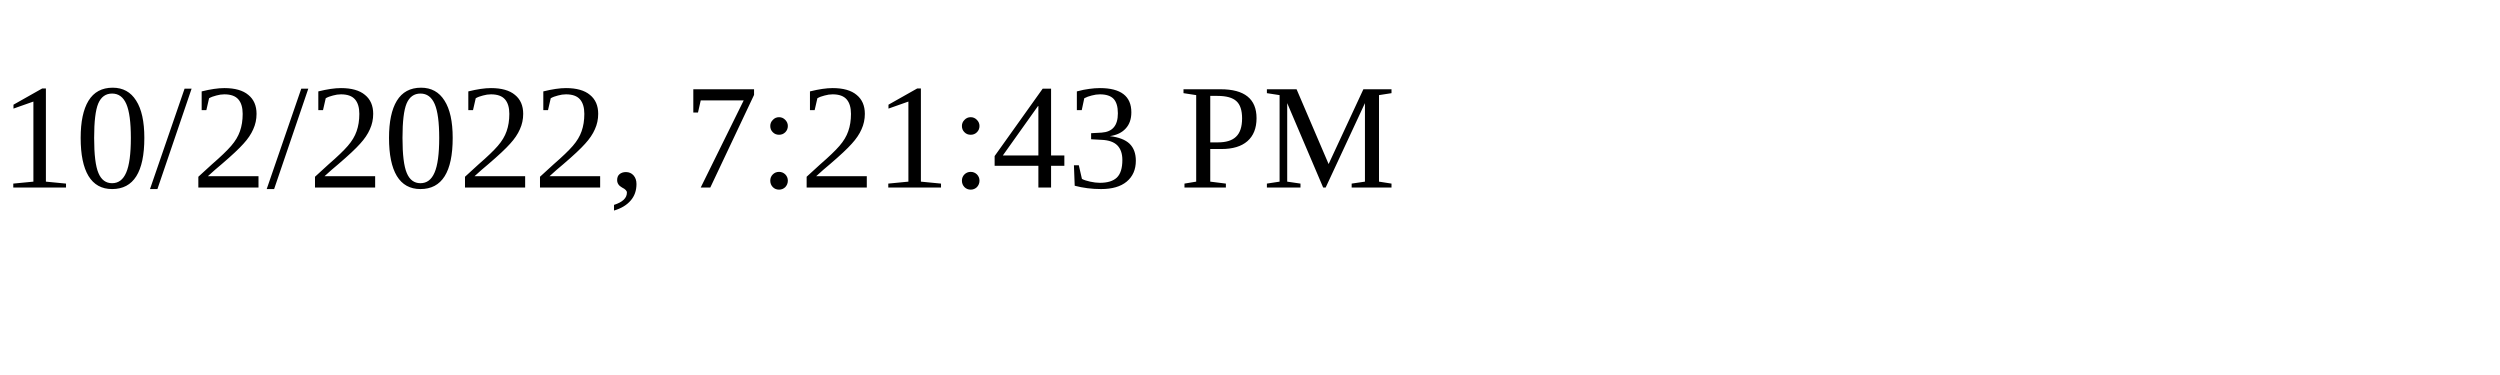
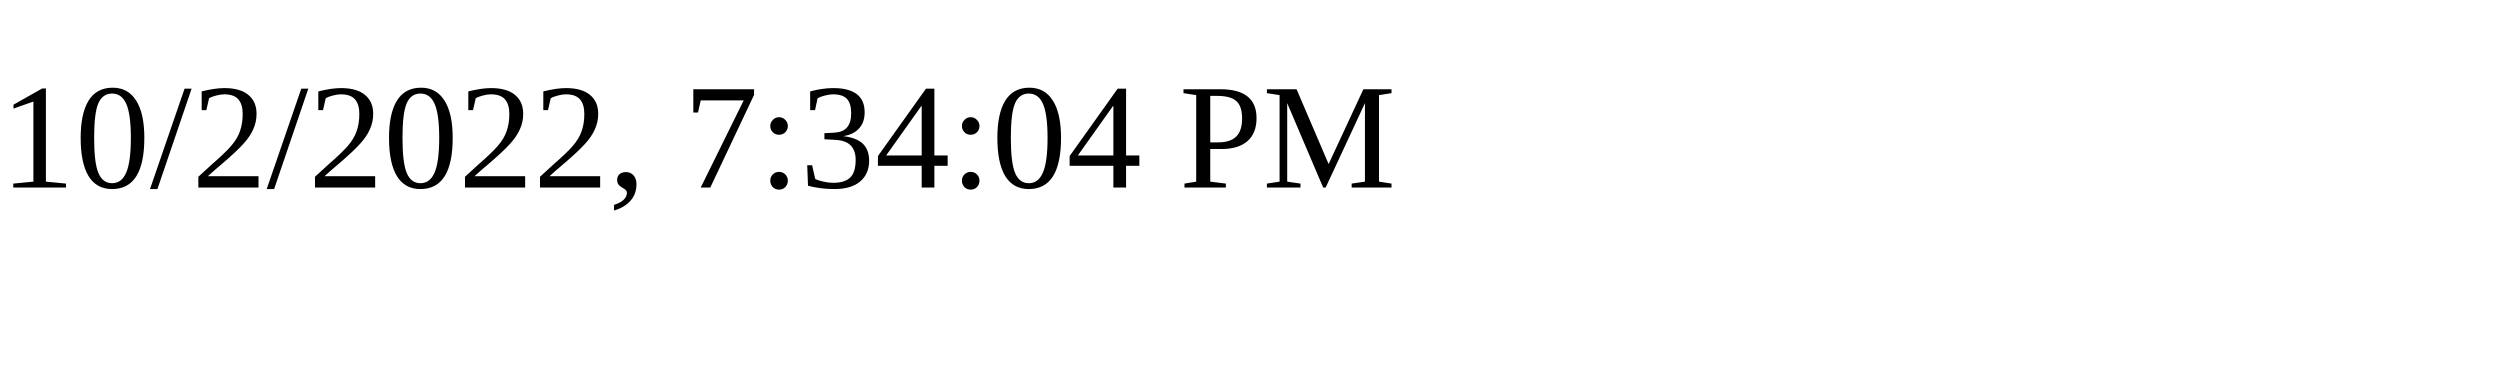
<svg xmlns="http://www.w3.org/2000/svg" height="30" width="200">
-   <text x="0" y="15">10/2/2022, 7:21:43 PM</text>
+   <text x="0" y="15">10/2/2022, 7:34:04 PM</text>
</svg>
